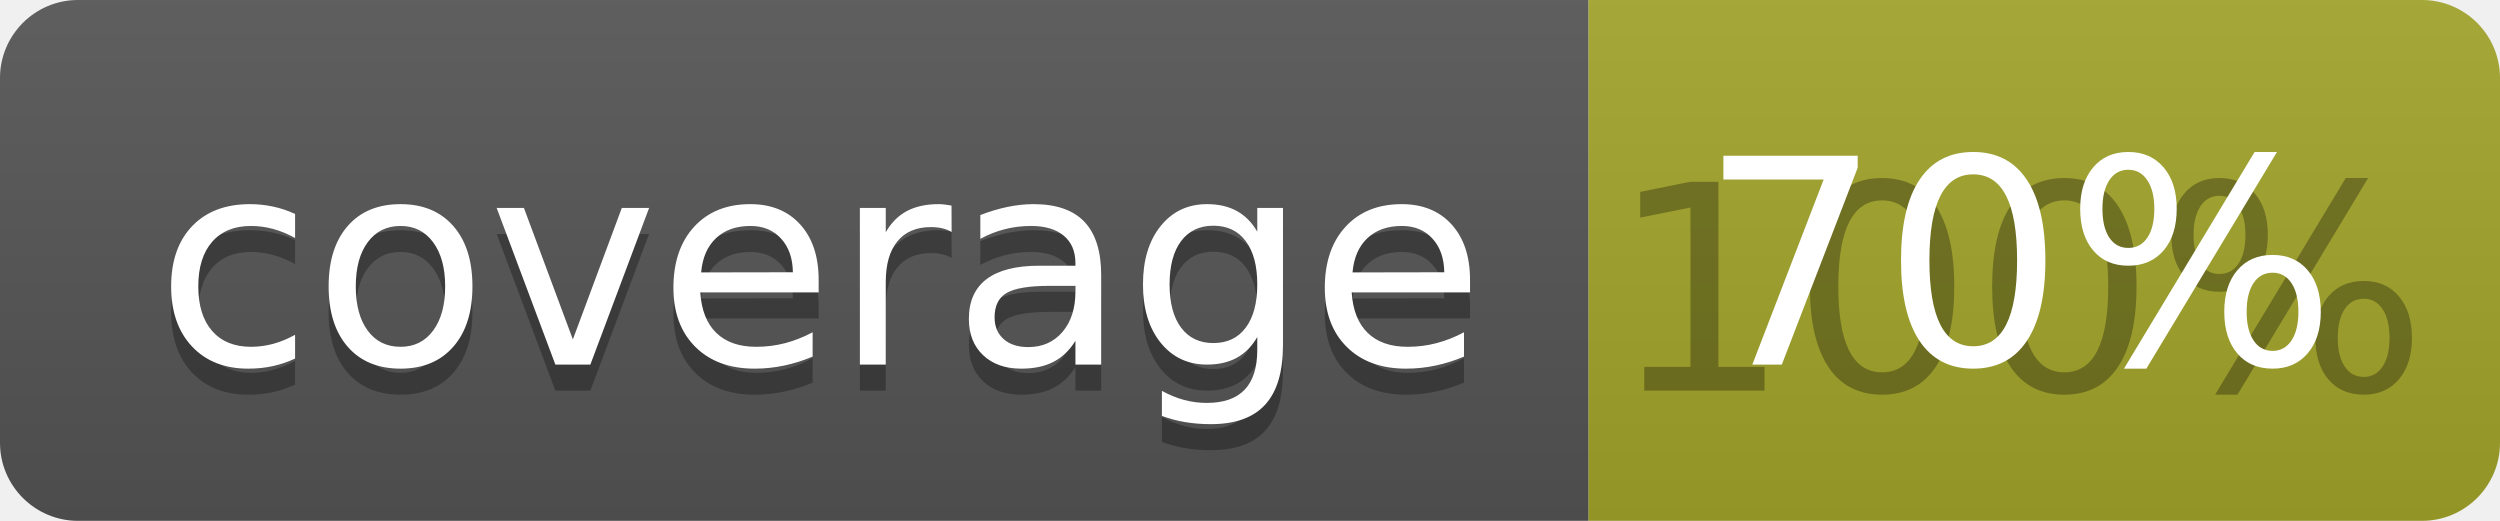
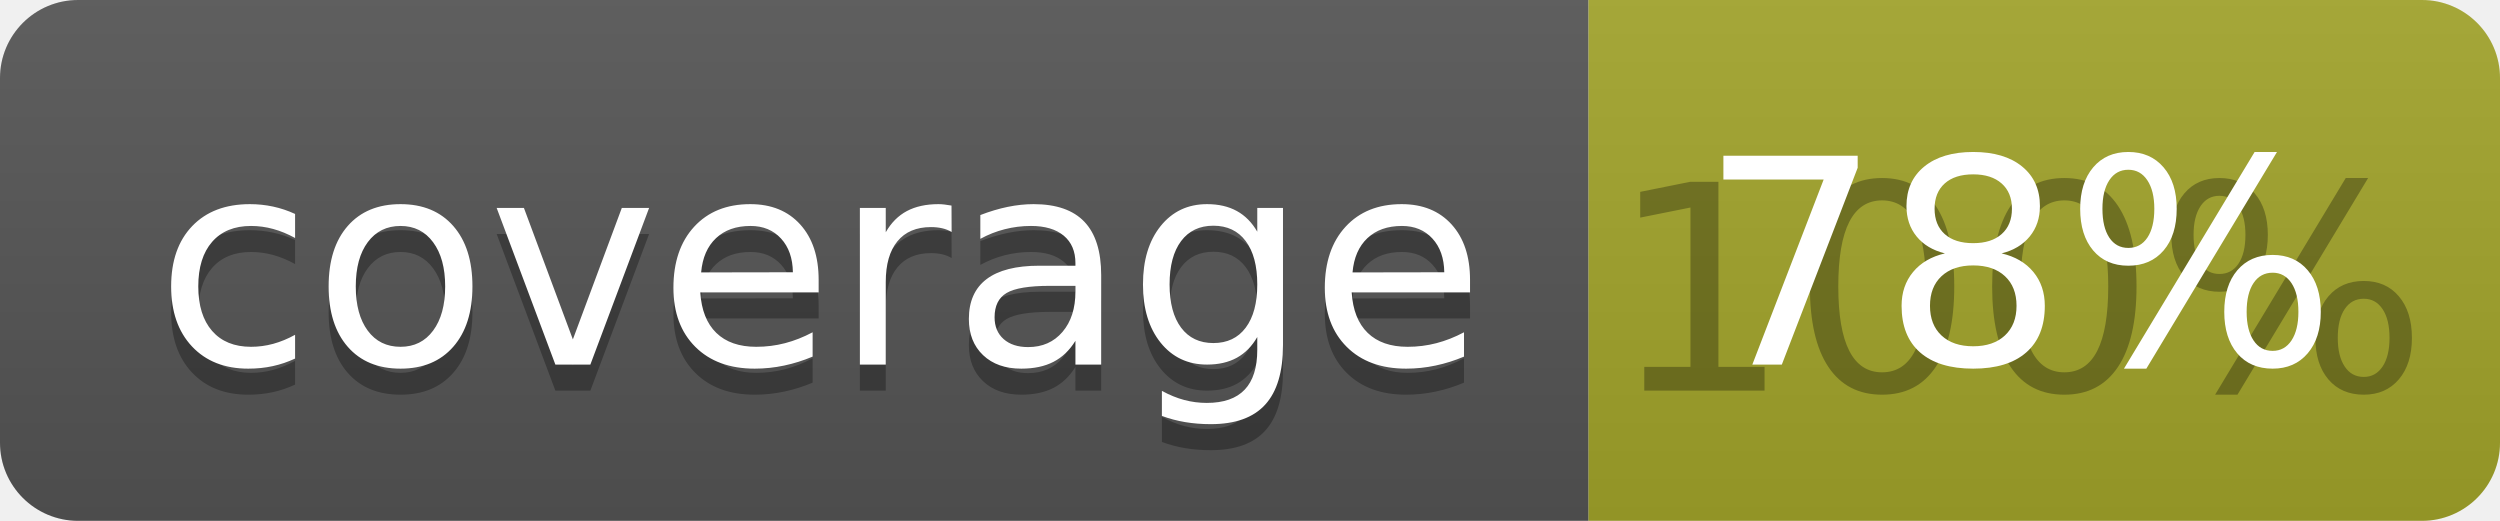
<svg xmlns="http://www.w3.org/2000/svg" width="96" height="20">
  <linearGradient id="b" x2="0" y2="100%">
    <stop offset="0" stop-color="#bbb" stop-opacity=".1" />
    <stop offset="1" stop-opacity=".1" />
  </linearGradient>
  <clipPath id="a">
    <rect width="96" height="20" rx="3" fill="#fff" />
  </clipPath>
  <g clip-path="url(#a)">
    <path fill="#555" d="M0 0h61v20H0z" />
    <path fill="#A3A52A" d="M61 0h35v20H61z" />
    <path fill="url(#b)" d="M0 0h96v20H0z" />
  </g>
  <g fill="#fff" text-anchor="middle" font-family="DejaVu Sans,Verdana,Geneva,sans-serif" font-size="110">
    <text x="315" y="150" fill="#010101" fill-opacity=".3" transform="scale(.1)" textLength="510">coverage</text>
    <text x="315" y="140" transform="scale(.1)" textLength="510">coverage</text>
    <text x="775" y="150" fill="#010101" fill-opacity=".3" transform="scale(.1)" textLength="250">100%</text>
-     <text x="775" y="140" transform="scale(.1)" textLength="250">70%</text>
+     <text x="775" y="140" transform="scale(.1)" textLength="250">78%</text>
  </g>
</svg>
